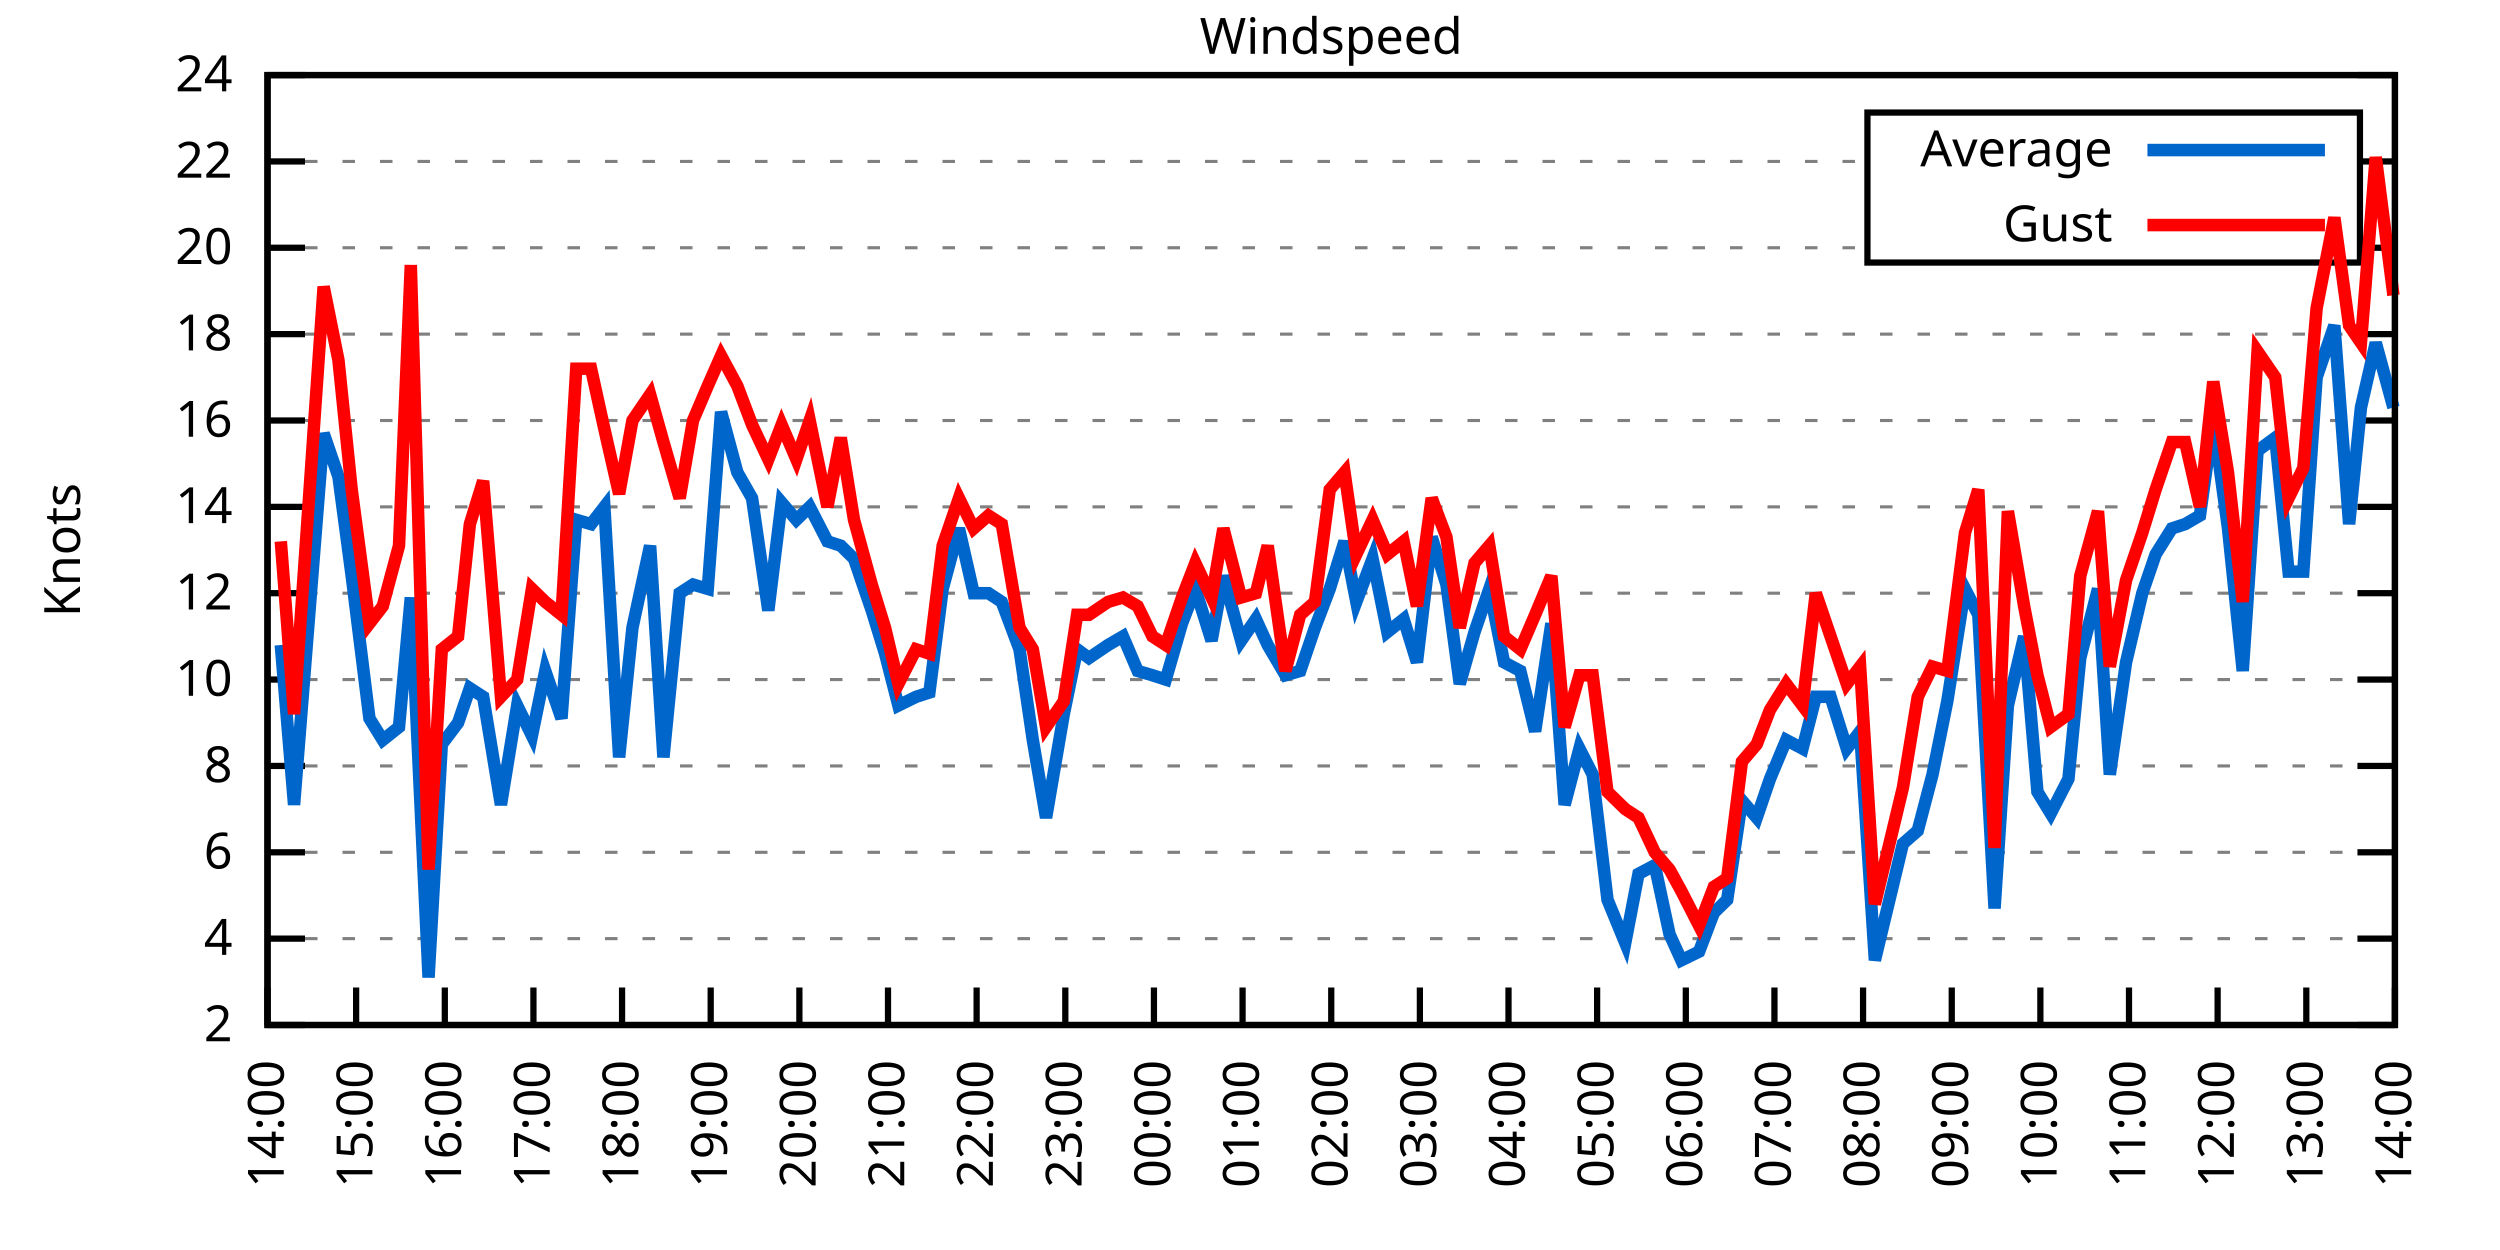
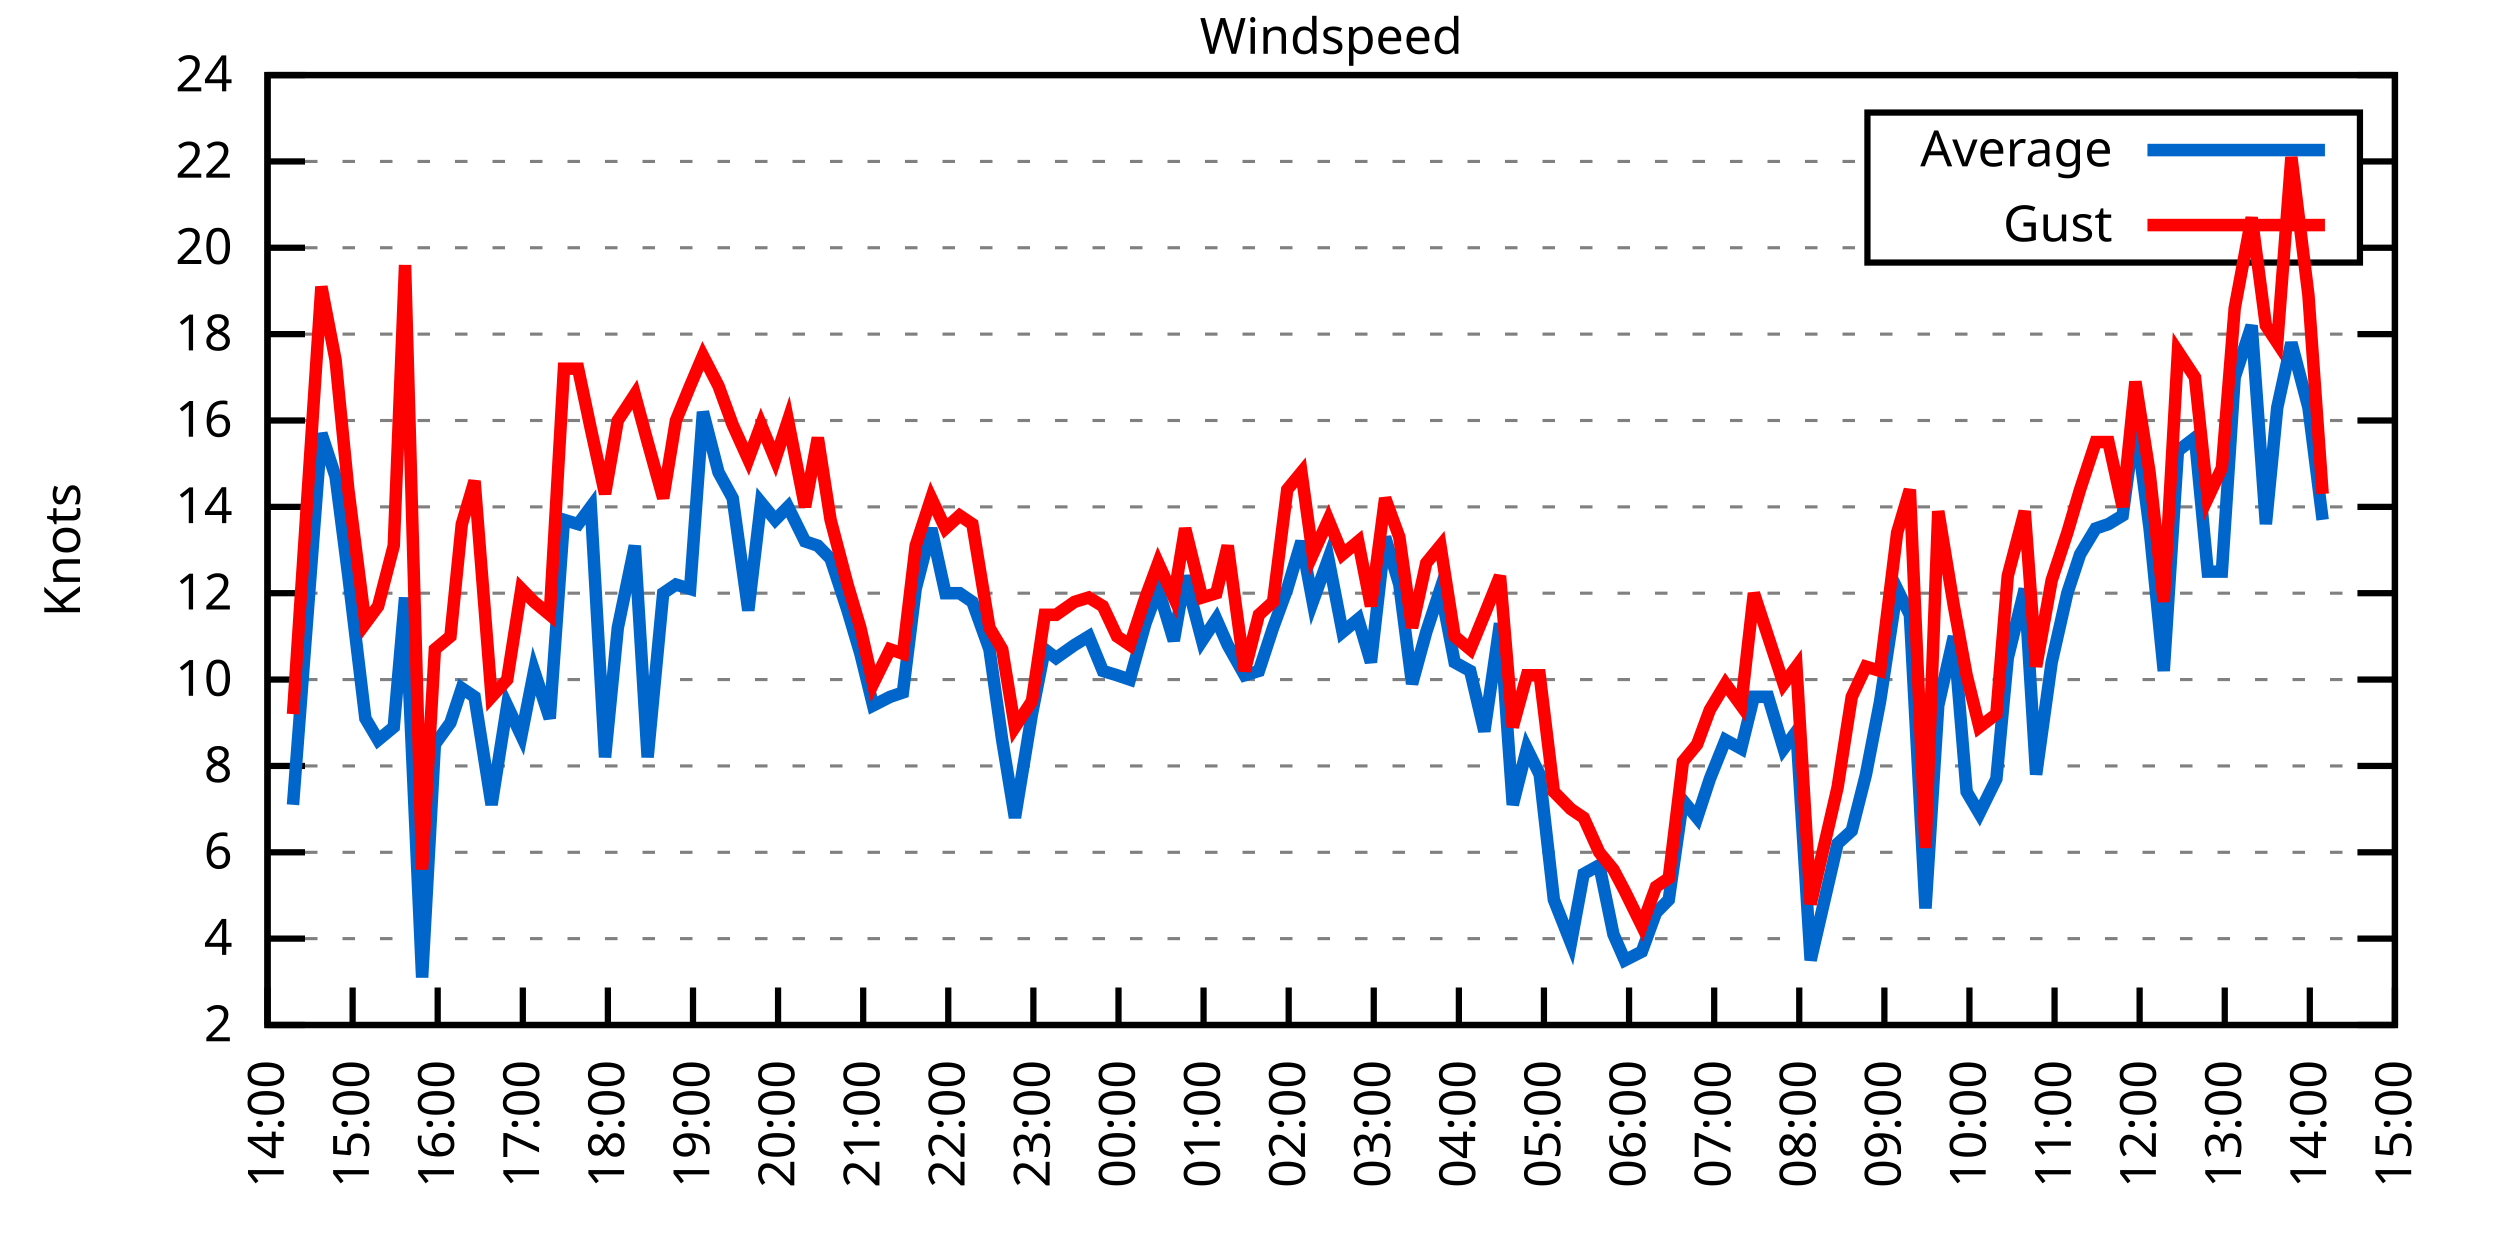
<svg xmlns="http://www.w3.org/2000/svg" xmlns:xlink="http://www.w3.org/1999/xlink" width="400" height="200" viewBox="0 0 400 200">
  <g id="gnuplot_canvas">
    <rect x="0" y="0" width="400" height="200" fill="none" />
    <defs>
      <circle id="gpDot" r="0.5" stroke-width="0.5" stroke="currentColor" />
      <path id="gpPt0" stroke-width="0.333" stroke="currentColor" d="M-1,0 h2 M0,-1 v2" />
      <path id="gpPt1" stroke-width="0.333" stroke="currentColor" d="M-1,-1 L1,1 M1,-1 L-1,1" />
      <path id="gpPt2" stroke-width="0.333" stroke="currentColor" d="M-1,0 L1,0 M0,-1 L0,1 M-1,-1 L1,1 M-1,1 L1,-1" />
      <rect id="gpPt3" stroke-width="0.333" stroke="currentColor" x="-1" y="-1" width="2" height="2" />
      <rect id="gpPt4" stroke-width="0.333" stroke="currentColor" fill="currentColor" x="-1" y="-1" width="2" height="2" />
      <circle id="gpPt5" stroke-width="0.333" stroke="currentColor" cx="0" cy="0" r="1" />
      <use xlink:href="#gpPt5" id="gpPt6" fill="currentColor" stroke="none" />
      <path id="gpPt7" stroke-width="0.333" stroke="currentColor" d="M0,-1.33 L-1.33,0.67 L1.33,0.67 z" />
      <use xlink:href="#gpPt7" id="gpPt8" fill="currentColor" stroke="none" />
      <use xlink:href="#gpPt7" id="gpPt9" stroke="currentColor" transform="rotate(180)" />
      <use xlink:href="#gpPt9" id="gpPt10" fill="currentColor" stroke="none" />
      <use xlink:href="#gpPt3" id="gpPt11" stroke="currentColor" transform="rotate(45)" />
      <use xlink:href="#gpPt11" id="gpPt12" fill="currentColor" stroke="none" />
      <path id="gpPt13" stroke-width="0.333" stroke="currentColor" d="M0,1.330 L1.265,0.411 L0.782,-1.067 L-0.782,-1.076 L-1.265,0.411 z" />
      <use xlink:href="#gpPt13" id="gpPt14" fill="currentColor" stroke="none" />
      <filter id="textbox" filterUnits="objectBoundingBox" x="0" y="0" height="1" width="1">
        <feFlood flood-color="white" flood-opacity="1" result="bgnd" />
        <feComposite in="SourceGraphic" in2="bgnd" operator="atop" />
      </filter>
      <filter id="greybox" filterUnits="objectBoundingBox" x="0" y="0" height="1" width="1">
        <feFlood flood-color="lightgrey" flood-opacity="1" result="grey" />
        <feComposite in="SourceGraphic" in2="grey" operator="atop" />
      </filter>
    </defs>
    <g fill="none" color="white" stroke="currentColor" stroke-width="1.00" stroke-linecap="butt" stroke-linejoin="miter">
</g>
    <g fill="none" color="black" stroke="currentColor" stroke-width="1.00" stroke-linecap="butt" stroke-linejoin="miter">
      <g stroke="none" shape-rendering="crispEdges">
        <polygon fill="rgb(255, 255, 255)" points="42.80,164.00 383.18,164.00 383.18,12.02 42.80,12.02 " />
      </g>
    </g>
    <g fill="none" color="black" stroke="currentColor" stroke-width="1.00" stroke-linecap="butt" stroke-linejoin="miter">
</g>
    <g fill="none" color="black" stroke="black" stroke-width="0.50" stroke-linecap="butt" stroke-linejoin="miter">
</g>
    <g fill="none" color="gray" stroke="currentColor" stroke-width="0.50" stroke-linecap="butt" stroke-linejoin="miter">
      <path stroke="gray" stroke-dasharray="2,4" class="gridline" d="M42.80,164.00 L383.19,164.00  " />
    </g>
    <g fill="none" color="gray" stroke="gray" stroke-width="1.00" stroke-linecap="butt" stroke-linejoin="miter">
</g>
    <g fill="none" color="black" stroke="currentColor" stroke-width="1.00" stroke-linecap="butt" stroke-linejoin="miter">
      <path stroke="black" d="M42.80,164.00 L48.80,164.00 M383.19,164.00 L377.19,164.00  " />
      <g transform="translate(37.20,166.60)" stroke="none" fill="black" font-family="Sans" font-size="8.00" text-anchor="end">
        <text>
          <tspan font-family="Sans"> 2</tspan>
        </text>
      </g>
    </g>
    <g fill="none" color="black" stroke="currentColor" stroke-width="1.00" stroke-linecap="butt" stroke-linejoin="miter">
</g>
    <g fill="none" color="black" stroke="black" stroke-width="0.50" stroke-linecap="butt" stroke-linejoin="miter">
</g>
    <g fill="none" color="gray" stroke="currentColor" stroke-width="0.50" stroke-linecap="butt" stroke-linejoin="miter">
      <path stroke="gray" stroke-dasharray="2,4" class="gridline" d="M42.80,150.18 L383.19,150.18  " />
    </g>
    <g fill="none" color="gray" stroke="gray" stroke-width="1.00" stroke-linecap="butt" stroke-linejoin="miter">
</g>
    <g fill="none" color="black" stroke="currentColor" stroke-width="1.00" stroke-linecap="butt" stroke-linejoin="miter">
      <path stroke="black" d="M42.80,150.18 L48.80,150.18 M383.19,150.18 L377.19,150.18  " />
      <g transform="translate(37.20,152.78)" stroke="none" fill="black" font-family="Sans" font-size="8.00" text-anchor="end">
        <text>
          <tspan font-family="Sans"> 4</tspan>
        </text>
      </g>
    </g>
    <g fill="none" color="black" stroke="currentColor" stroke-width="1.00" stroke-linecap="butt" stroke-linejoin="miter">
</g>
    <g fill="none" color="black" stroke="black" stroke-width="0.50" stroke-linecap="butt" stroke-linejoin="miter">
</g>
    <g fill="none" color="gray" stroke="currentColor" stroke-width="0.50" stroke-linecap="butt" stroke-linejoin="miter">
      <path stroke="gray" stroke-dasharray="2,4" class="gridline" d="M42.80,136.37 L383.19,136.37  " />
    </g>
    <g fill="none" color="gray" stroke="gray" stroke-width="1.00" stroke-linecap="butt" stroke-linejoin="miter">
</g>
    <g fill="none" color="black" stroke="currentColor" stroke-width="1.00" stroke-linecap="butt" stroke-linejoin="miter">
      <path stroke="black" d="M42.80,136.37 L48.80,136.37 M383.19,136.37 L377.19,136.37  " />
      <g transform="translate(37.20,138.97)" stroke="none" fill="black" font-family="Sans" font-size="8.00" text-anchor="end">
        <text>
          <tspan font-family="Sans"> 6</tspan>
        </text>
      </g>
    </g>
    <g fill="none" color="black" stroke="currentColor" stroke-width="1.00" stroke-linecap="butt" stroke-linejoin="miter">
</g>
    <g fill="none" color="black" stroke="black" stroke-width="0.50" stroke-linecap="butt" stroke-linejoin="miter">
</g>
    <g fill="none" color="gray" stroke="currentColor" stroke-width="0.50" stroke-linecap="butt" stroke-linejoin="miter">
      <path stroke="gray" stroke-dasharray="2,4" class="gridline" d="M42.80,122.55 L383.19,122.55  " />
    </g>
    <g fill="none" color="gray" stroke="gray" stroke-width="1.00" stroke-linecap="butt" stroke-linejoin="miter">
</g>
    <g fill="none" color="black" stroke="currentColor" stroke-width="1.00" stroke-linecap="butt" stroke-linejoin="miter">
      <path stroke="black" d="M42.80,122.55 L48.80,122.55 M383.19,122.55 L377.19,122.55  " />
      <g transform="translate(37.20,125.15)" stroke="none" fill="black" font-family="Sans" font-size="8.00" text-anchor="end">
        <text>
          <tspan font-family="Sans"> 8</tspan>
        </text>
      </g>
    </g>
    <g fill="none" color="black" stroke="currentColor" stroke-width="1.00" stroke-linecap="butt" stroke-linejoin="miter">
</g>
    <g fill="none" color="black" stroke="black" stroke-width="0.50" stroke-linecap="butt" stroke-linejoin="miter">
</g>
    <g fill="none" color="gray" stroke="currentColor" stroke-width="0.50" stroke-linecap="butt" stroke-linejoin="miter">
      <path stroke="gray" stroke-dasharray="2,4" class="gridline" d="M42.80,108.73 L383.19,108.73  " />
    </g>
    <g fill="none" color="gray" stroke="gray" stroke-width="1.00" stroke-linecap="butt" stroke-linejoin="miter">
</g>
    <g fill="none" color="black" stroke="currentColor" stroke-width="1.00" stroke-linecap="butt" stroke-linejoin="miter">
      <path stroke="black" d="M42.80,108.73 L48.80,108.73 M383.19,108.73 L377.19,108.73  " />
      <g transform="translate(37.20,111.33)" stroke="none" fill="black" font-family="Sans" font-size="8.00" text-anchor="end">
        <text>
          <tspan font-family="Sans"> 10</tspan>
        </text>
      </g>
    </g>
    <g fill="none" color="black" stroke="currentColor" stroke-width="1.00" stroke-linecap="butt" stroke-linejoin="miter">
</g>
    <g fill="none" color="black" stroke="black" stroke-width="0.50" stroke-linecap="butt" stroke-linejoin="miter">
</g>
    <g fill="none" color="gray" stroke="currentColor" stroke-width="0.50" stroke-linecap="butt" stroke-linejoin="miter">
      <path stroke="gray" stroke-dasharray="2,4" class="gridline" d="M42.80,94.91 L383.19,94.91  " />
    </g>
    <g fill="none" color="gray" stroke="gray" stroke-width="1.00" stroke-linecap="butt" stroke-linejoin="miter">
</g>
    <g fill="none" color="black" stroke="currentColor" stroke-width="1.00" stroke-linecap="butt" stroke-linejoin="miter">
      <path stroke="black" d="M42.80,94.91 L48.80,94.91 M383.19,94.91 L377.19,94.91  " />
      <g transform="translate(37.20,97.51)" stroke="none" fill="black" font-family="Sans" font-size="8.00" text-anchor="end">
        <text>
          <tspan font-family="Sans"> 12</tspan>
        </text>
      </g>
    </g>
    <g fill="none" color="black" stroke="currentColor" stroke-width="1.00" stroke-linecap="butt" stroke-linejoin="miter">
</g>
    <g fill="none" color="black" stroke="black" stroke-width="0.50" stroke-linecap="butt" stroke-linejoin="miter">
</g>
    <g fill="none" color="gray" stroke="currentColor" stroke-width="0.50" stroke-linecap="butt" stroke-linejoin="miter">
      <path stroke="gray" stroke-dasharray="2,4" class="gridline" d="M42.80,81.10 L383.19,81.10  " />
    </g>
    <g fill="none" color="gray" stroke="gray" stroke-width="1.00" stroke-linecap="butt" stroke-linejoin="miter">
</g>
    <g fill="none" color="black" stroke="currentColor" stroke-width="1.00" stroke-linecap="butt" stroke-linejoin="miter">
      <path stroke="black" d="M42.80,81.10 L48.80,81.10 M383.19,81.10 L377.19,81.10  " />
      <g transform="translate(37.20,83.70)" stroke="none" fill="black" font-family="Sans" font-size="8.00" text-anchor="end">
        <text>
          <tspan font-family="Sans"> 14</tspan>
        </text>
      </g>
    </g>
    <g fill="none" color="black" stroke="currentColor" stroke-width="1.00" stroke-linecap="butt" stroke-linejoin="miter">
</g>
    <g fill="none" color="black" stroke="black" stroke-width="0.50" stroke-linecap="butt" stroke-linejoin="miter">
</g>
    <g fill="none" color="gray" stroke="currentColor" stroke-width="0.50" stroke-linecap="butt" stroke-linejoin="miter">
      <path stroke="gray" stroke-dasharray="2,4" class="gridline" d="M42.80,67.28 L383.19,67.28  " />
    </g>
    <g fill="none" color="gray" stroke="gray" stroke-width="1.00" stroke-linecap="butt" stroke-linejoin="miter">
</g>
    <g fill="none" color="black" stroke="currentColor" stroke-width="1.00" stroke-linecap="butt" stroke-linejoin="miter">
      <path stroke="black" d="M42.80,67.28 L48.80,67.28 M383.19,67.28 L377.19,67.28  " />
      <g transform="translate(37.20,69.88)" stroke="none" fill="black" font-family="Sans" font-size="8.00" text-anchor="end">
        <text>
          <tspan font-family="Sans"> 16</tspan>
        </text>
      </g>
    </g>
    <g fill="none" color="black" stroke="currentColor" stroke-width="1.00" stroke-linecap="butt" stroke-linejoin="miter">
</g>
    <g fill="none" color="black" stroke="black" stroke-width="0.50" stroke-linecap="butt" stroke-linejoin="miter">
</g>
    <g fill="none" color="gray" stroke="currentColor" stroke-width="0.50" stroke-linecap="butt" stroke-linejoin="miter">
      <path stroke="gray" stroke-dasharray="2,4" class="gridline" d="M42.80,53.46 L383.19,53.46  " />
    </g>
    <g fill="none" color="gray" stroke="gray" stroke-width="1.00" stroke-linecap="butt" stroke-linejoin="miter">
</g>
    <g fill="none" color="black" stroke="currentColor" stroke-width="1.00" stroke-linecap="butt" stroke-linejoin="miter">
      <path stroke="black" d="M42.80,53.46 L48.80,53.46 M383.19,53.46 L377.19,53.46  " />
      <g transform="translate(37.20,56.06)" stroke="none" fill="black" font-family="Sans" font-size="8.00" text-anchor="end">
        <text>
          <tspan font-family="Sans"> 18</tspan>
        </text>
      </g>
    </g>
    <g fill="none" color="black" stroke="currentColor" stroke-width="1.00" stroke-linecap="butt" stroke-linejoin="miter">
</g>
    <g fill="none" color="black" stroke="black" stroke-width="0.50" stroke-linecap="butt" stroke-linejoin="miter">
</g>
    <g fill="none" color="gray" stroke="currentColor" stroke-width="0.50" stroke-linecap="butt" stroke-linejoin="miter">
      <path stroke="gray" stroke-dasharray="2,4" class="gridline" d="M42.80,39.64 L298.79,39.64 M377.59,39.64 L383.19,39.64  " />
    </g>
    <g fill="none" color="gray" stroke="gray" stroke-width="1.00" stroke-linecap="butt" stroke-linejoin="miter">
</g>
    <g fill="none" color="black" stroke="currentColor" stroke-width="1.00" stroke-linecap="butt" stroke-linejoin="miter">
      <path stroke="black" d="M42.80,39.64 L48.80,39.64 M383.19,39.64 L377.19,39.64  " />
      <g transform="translate(37.20,42.24)" stroke="none" fill="black" font-family="Sans" font-size="8.00" text-anchor="end">
        <text>
          <tspan font-family="Sans"> 20</tspan>
        </text>
      </g>
    </g>
    <g fill="none" color="black" stroke="currentColor" stroke-width="1.00" stroke-linecap="butt" stroke-linejoin="miter">
</g>
    <g fill="none" color="black" stroke="black" stroke-width="0.50" stroke-linecap="butt" stroke-linejoin="miter">
</g>
    <g fill="none" color="gray" stroke="currentColor" stroke-width="0.50" stroke-linecap="butt" stroke-linejoin="miter">
      <path stroke="gray" stroke-dasharray="2,4" class="gridline" d="M42.80,25.83 L298.79,25.83 M377.59,25.83 L383.19,25.83  " />
    </g>
    <g fill="none" color="gray" stroke="gray" stroke-width="1.00" stroke-linecap="butt" stroke-linejoin="miter">
</g>
    <g fill="none" color="black" stroke="currentColor" stroke-width="1.00" stroke-linecap="butt" stroke-linejoin="miter">
      <path stroke="black" d="M42.80,25.83 L48.80,25.83 M383.19,25.83 L377.19,25.83  " />
      <g transform="translate(37.20,28.43)" stroke="none" fill="black" font-family="Sans" font-size="8.00" text-anchor="end">
        <text>
          <tspan font-family="Sans"> 22</tspan>
        </text>
      </g>
    </g>
    <g fill="none" color="black" stroke="currentColor" stroke-width="1.00" stroke-linecap="butt" stroke-linejoin="miter">
</g>
    <g fill="none" color="black" stroke="black" stroke-width="0.50" stroke-linecap="butt" stroke-linejoin="miter">
</g>
    <g fill="none" color="gray" stroke="currentColor" stroke-width="0.50" stroke-linecap="butt" stroke-linejoin="miter">
      <path stroke="gray" stroke-dasharray="2,4" class="gridline" d="M42.80,12.01 L383.19,12.01  " />
    </g>
    <g fill="none" color="gray" stroke="gray" stroke-width="1.00" stroke-linecap="butt" stroke-linejoin="miter">
</g>
    <g fill="none" color="black" stroke="currentColor" stroke-width="1.00" stroke-linecap="butt" stroke-linejoin="miter">
      <path stroke="black" d="M42.80,12.01 L48.80,12.01 M383.19,12.01 L377.19,12.01  " />
      <g transform="translate(37.20,14.61)" stroke="none" fill="black" font-family="Sans" font-size="8.00" text-anchor="end">
        <text>
          <tspan font-family="Sans"> 24</tspan>
        </text>
      </g>
    </g>
    <g fill="none" color="black" stroke="currentColor" stroke-width="1.00" stroke-linecap="butt" stroke-linejoin="miter">
      <path stroke="black" d="M42.80,164.00 L42.80,158.00  " />
      <g transform="translate(45.40,169.60) rotate(270.00)" stroke="none" fill="black" font-family="Sans" font-size="8.00" text-anchor="end">
        <text>
          <tspan font-family="Sans">14:00</tspan>
        </text>
      </g>
    </g>
    <g fill="none" color="black" stroke="currentColor" stroke-width="1.00" stroke-linecap="butt" stroke-linejoin="miter">
-       <path stroke="black" d="M56.98,164.00 L56.98,158.00  " />
-       <g transform="translate(59.58,169.60) rotate(270.00)" stroke="none" fill="black" font-family="Sans" font-size="8.00" text-anchor="end">
+       <path stroke="black" d="M56.42,164.00 L56.42,158.00  " />
+       <g transform="translate(59.02,169.60) rotate(270.00)" stroke="none" fill="black" font-family="Sans" font-size="8.00" text-anchor="end">
        <text>
          <tspan font-family="Sans">15:00</tspan>
        </text>
      </g>
    </g>
    <g fill="none" color="black" stroke="currentColor" stroke-width="1.00" stroke-linecap="butt" stroke-linejoin="miter">
-       <path stroke="black" d="M71.17,164.00 L71.17,158.00  " />
-       <g transform="translate(73.77,169.60) rotate(270.00)" stroke="none" fill="black" font-family="Sans" font-size="8.00" text-anchor="end">
+       <path stroke="black" d="M70.03,164.00 L70.03,158.00  " />
+       <g transform="translate(72.63,169.60) rotate(270.00)" stroke="none" fill="black" font-family="Sans" font-size="8.00" text-anchor="end">
        <text>
          <tspan font-family="Sans">16:00</tspan>
        </text>
      </g>
    </g>
    <g fill="none" color="black" stroke="currentColor" stroke-width="1.00" stroke-linecap="butt" stroke-linejoin="miter">
-       <path stroke="black" d="M85.35,164.00 L85.35,158.00  " />
-       <g transform="translate(87.95,169.60) rotate(270.00)" stroke="none" fill="black" font-family="Sans" font-size="8.00" text-anchor="end">
+       <path stroke="black" d="M83.65,164.00 L83.65,158.00  " />
+       <g transform="translate(86.25,169.60) rotate(270.00)" stroke="none" fill="black" font-family="Sans" font-size="8.00" text-anchor="end">
        <text>
          <tspan font-family="Sans">17:00</tspan>
        </text>
      </g>
    </g>
    <g fill="none" color="black" stroke="currentColor" stroke-width="1.00" stroke-linecap="butt" stroke-linejoin="miter">
-       <path stroke="black" d="M99.53,164.00 L99.53,158.00  " />
-       <g transform="translate(102.13,169.60) rotate(270.00)" stroke="none" fill="black" font-family="Sans" font-size="8.00" text-anchor="end">
+       <path stroke="black" d="M97.26,164.00 L97.26,158.00  " />
+       <g transform="translate(99.86,169.60) rotate(270.00)" stroke="none" fill="black" font-family="Sans" font-size="8.00" text-anchor="end">
        <text>
          <tspan font-family="Sans">18:00</tspan>
        </text>
      </g>
    </g>
    <g fill="none" color="black" stroke="currentColor" stroke-width="1.00" stroke-linecap="butt" stroke-linejoin="miter">
-       <path stroke="black" d="M113.71,164.00 L113.71,158.00  " />
-       <g transform="translate(116.31,169.60) rotate(270.00)" stroke="none" fill="black" font-family="Sans" font-size="8.00" text-anchor="end">
+       <path stroke="black" d="M110.88,164.00 L110.88,158.00  " />
+       <g transform="translate(113.48,169.60) rotate(270.00)" stroke="none" fill="black" font-family="Sans" font-size="8.00" text-anchor="end">
        <text>
          <tspan font-family="Sans">19:00</tspan>
        </text>
      </g>
    </g>
    <g fill="none" color="black" stroke="currentColor" stroke-width="1.00" stroke-linecap="butt" stroke-linejoin="miter">
-       <path stroke="black" d="M127.90,164.00 L127.90,158.00  " />
-       <g transform="translate(130.50,169.60) rotate(270.00)" stroke="none" fill="black" font-family="Sans" font-size="8.00" text-anchor="end">
+       <path stroke="black" d="M124.49,164.00 L124.49,158.00  " />
+       <g transform="translate(127.09,169.60) rotate(270.00)" stroke="none" fill="black" font-family="Sans" font-size="8.00" text-anchor="end">
        <text>
          <tspan font-family="Sans">20:00</tspan>
        </text>
      </g>
    </g>
    <g fill="none" color="black" stroke="currentColor" stroke-width="1.00" stroke-linecap="butt" stroke-linejoin="miter">
-       <path stroke="black" d="M142.08,164.00 L142.08,158.00  " />
-       <g transform="translate(144.68,169.60) rotate(270.00)" stroke="none" fill="black" font-family="Sans" font-size="8.00" text-anchor="end">
+       <path stroke="black" d="M138.11,164.00 L138.11,158.00  " />
+       <g transform="translate(140.71,169.60) rotate(270.00)" stroke="none" fill="black" font-family="Sans" font-size="8.00" text-anchor="end">
        <text>
          <tspan font-family="Sans">21:00</tspan>
        </text>
      </g>
    </g>
    <g fill="none" color="black" stroke="currentColor" stroke-width="1.00" stroke-linecap="butt" stroke-linejoin="miter">
-       <path stroke="black" d="M156.26,164.00 L156.26,158.00  " />
-       <g transform="translate(158.86,169.60) rotate(270.00)" stroke="none" fill="black" font-family="Sans" font-size="8.00" text-anchor="end">
+       <path stroke="black" d="M151.72,164.00 L151.72,158.00  " />
+       <g transform="translate(154.32,169.60) rotate(270.00)" stroke="none" fill="black" font-family="Sans" font-size="8.00" text-anchor="end">
        <text>
          <tspan font-family="Sans">22:00</tspan>
        </text>
      </g>
    </g>
    <g fill="none" color="black" stroke="currentColor" stroke-width="1.00" stroke-linecap="butt" stroke-linejoin="miter">
-       <path stroke="black" d="M170.45,164.00 L170.45,158.00  " />
-       <g transform="translate(173.05,169.60) rotate(270.00)" stroke="none" fill="black" font-family="Sans" font-size="8.00" text-anchor="end">
+       <path stroke="black" d="M165.34,164.00 L165.34,158.00  " />
+       <g transform="translate(167.94,169.60) rotate(270.00)" stroke="none" fill="black" font-family="Sans" font-size="8.00" text-anchor="end">
        <text>
          <tspan font-family="Sans">23:00</tspan>
        </text>
      </g>
    </g>
    <g fill="none" color="black" stroke="currentColor" stroke-width="1.00" stroke-linecap="butt" stroke-linejoin="miter">
-       <path stroke="black" d="M184.63,164.00 L184.63,158.00  " />
-       <g transform="translate(187.23,169.60) rotate(270.00)" stroke="none" fill="black" font-family="Sans" font-size="8.00" text-anchor="end">
+       <path stroke="black" d="M178.96,164.00 L178.96,158.00  " />
+       <g transform="translate(181.56,169.60) rotate(270.00)" stroke="none" fill="black" font-family="Sans" font-size="8.00" text-anchor="end">
        <text>
          <tspan font-family="Sans">00:00</tspan>
        </text>
      </g>
    </g>
    <g fill="none" color="black" stroke="currentColor" stroke-width="1.00" stroke-linecap="butt" stroke-linejoin="miter">
-       <path stroke="black" d="M198.81,164.00 L198.81,158.00  " />
-       <g transform="translate(201.41,169.60) rotate(270.00)" stroke="none" fill="black" font-family="Sans" font-size="8.00" text-anchor="end">
+       <path stroke="black" d="M192.57,164.00 L192.57,158.00  " />
+       <g transform="translate(195.17,169.60) rotate(270.00)" stroke="none" fill="black" font-family="Sans" font-size="8.00" text-anchor="end">
        <text>
          <tspan font-family="Sans">01:00</tspan>
        </text>
      </g>
    </g>
    <g fill="none" color="black" stroke="currentColor" stroke-width="1.00" stroke-linecap="butt" stroke-linejoin="miter">
-       <path stroke="black" d="M213.00,164.00 L213.00,158.00  " />
-       <g transform="translate(215.60,169.60) rotate(270.00)" stroke="none" fill="black" font-family="Sans" font-size="8.00" text-anchor="end">
+       <path stroke="black" d="M206.19,164.00 L206.19,158.00  " />
+       <g transform="translate(208.79,169.60) rotate(270.00)" stroke="none" fill="black" font-family="Sans" font-size="8.00" text-anchor="end">
        <text>
          <tspan font-family="Sans">02:00</tspan>
        </text>
      </g>
    </g>
    <g fill="none" color="black" stroke="currentColor" stroke-width="1.00" stroke-linecap="butt" stroke-linejoin="miter">
-       <path stroke="black" d="M227.18,164.00 L227.18,158.00  " />
-       <g transform="translate(229.78,169.60) rotate(270.00)" stroke="none" fill="black" font-family="Sans" font-size="8.00" text-anchor="end">
+       <path stroke="black" d="M219.80,164.00 L219.80,158.00  " />
+       <g transform="translate(222.40,169.60) rotate(270.00)" stroke="none" fill="black" font-family="Sans" font-size="8.00" text-anchor="end">
        <text>
          <tspan font-family="Sans">03:00</tspan>
        </text>
      </g>
    </g>
    <g fill="none" color="black" stroke="currentColor" stroke-width="1.00" stroke-linecap="butt" stroke-linejoin="miter">
-       <path stroke="black" d="M241.36,164.00 L241.36,158.00  " />
-       <g transform="translate(243.96,169.60) rotate(270.00)" stroke="none" fill="black" font-family="Sans" font-size="8.00" text-anchor="end">
+       <path stroke="black" d="M233.42,164.00 L233.42,158.00  " />
+       <g transform="translate(236.02,169.60) rotate(270.00)" stroke="none" fill="black" font-family="Sans" font-size="8.00" text-anchor="end">
        <text>
          <tspan font-family="Sans">04:00</tspan>
        </text>
      </g>
    </g>
    <g fill="none" color="black" stroke="currentColor" stroke-width="1.00" stroke-linecap="butt" stroke-linejoin="miter">
-       <path stroke="black" d="M255.54,164.00 L255.54,158.00  " />
-       <g transform="translate(258.14,169.60) rotate(270.00)" stroke="none" fill="black" font-family="Sans" font-size="8.00" text-anchor="end">
+       <path stroke="black" d="M247.03,164.00 L247.03,158.00  " />
+       <g transform="translate(249.63,169.60) rotate(270.00)" stroke="none" fill="black" font-family="Sans" font-size="8.00" text-anchor="end">
        <text>
          <tspan font-family="Sans">05:00</tspan>
        </text>
      </g>
    </g>
    <g fill="none" color="black" stroke="currentColor" stroke-width="1.00" stroke-linecap="butt" stroke-linejoin="miter">
-       <path stroke="black" d="M269.73,164.00 L269.73,158.00  " />
-       <g transform="translate(272.33,169.60) rotate(270.00)" stroke="none" fill="black" font-family="Sans" font-size="8.00" text-anchor="end">
+       <path stroke="black" d="M260.65,164.00 L260.65,158.00  " />
+       <g transform="translate(263.25,169.60) rotate(270.00)" stroke="none" fill="black" font-family="Sans" font-size="8.00" text-anchor="end">
        <text>
          <tspan font-family="Sans">06:00</tspan>
        </text>
      </g>
    </g>
    <g fill="none" color="black" stroke="currentColor" stroke-width="1.00" stroke-linecap="butt" stroke-linejoin="miter">
-       <path stroke="black" d="M283.91,164.00 L283.91,158.00  " />
-       <g transform="translate(286.51,169.60) rotate(270.00)" stroke="none" fill="black" font-family="Sans" font-size="8.00" text-anchor="end">
+       <path stroke="black" d="M274.27,164.00 L274.27,158.00  " />
+       <g transform="translate(276.87,169.60) rotate(270.00)" stroke="none" fill="black" font-family="Sans" font-size="8.00" text-anchor="end">
        <text>
          <tspan font-family="Sans">07:00</tspan>
        </text>
      </g>
    </g>
    <g fill="none" color="black" stroke="currentColor" stroke-width="1.00" stroke-linecap="butt" stroke-linejoin="miter">
-       <path stroke="black" d="M298.09,164.00 L298.09,158.00  " />
-       <g transform="translate(300.69,169.60) rotate(270.00)" stroke="none" fill="black" font-family="Sans" font-size="8.00" text-anchor="end">
+       <path stroke="black" d="M287.88,164.00 L287.88,158.00  " />
+       <g transform="translate(290.48,169.60) rotate(270.00)" stroke="none" fill="black" font-family="Sans" font-size="8.00" text-anchor="end">
        <text>
          <tspan font-family="Sans">08:00</tspan>
        </text>
      </g>
    </g>
    <g fill="none" color="black" stroke="currentColor" stroke-width="1.00" stroke-linecap="butt" stroke-linejoin="miter">
-       <path stroke="black" d="M312.28,164.00 L312.28,158.00  " />
-       <g transform="translate(314.88,169.60) rotate(270.00)" stroke="none" fill="black" font-family="Sans" font-size="8.00" text-anchor="end">
+       <path stroke="black" d="M301.50,164.00 L301.50,158.00  " />
+       <g transform="translate(304.10,169.60) rotate(270.00)" stroke="none" fill="black" font-family="Sans" font-size="8.00" text-anchor="end">
        <text>
          <tspan font-family="Sans">09:00</tspan>
        </text>
      </g>
    </g>
    <g fill="none" color="black" stroke="currentColor" stroke-width="1.00" stroke-linecap="butt" stroke-linejoin="miter">
-       <path stroke="black" d="M326.46,164.00 L326.46,158.00  " />
-       <g transform="translate(329.06,169.60) rotate(270.00)" stroke="none" fill="black" font-family="Sans" font-size="8.00" text-anchor="end">
+       <path stroke="black" d="M315.11,164.00 L315.11,158.00  " />
+       <g transform="translate(317.71,169.60) rotate(270.00)" stroke="none" fill="black" font-family="Sans" font-size="8.00" text-anchor="end">
        <text>
          <tspan font-family="Sans">10:00</tspan>
        </text>
      </g>
    </g>
    <g fill="none" color="black" stroke="currentColor" stroke-width="1.00" stroke-linecap="butt" stroke-linejoin="miter">
-       <path stroke="black" d="M340.64,164.00 L340.64,158.00  " />
-       <g transform="translate(343.24,169.60) rotate(270.00)" stroke="none" fill="black" font-family="Sans" font-size="8.00" text-anchor="end">
+       <path stroke="black" d="M328.73,164.00 L328.73,158.00  " />
+       <g transform="translate(331.33,169.60) rotate(270.00)" stroke="none" fill="black" font-family="Sans" font-size="8.00" text-anchor="end">
        <text>
          <tspan font-family="Sans">11:00</tspan>
        </text>
      </g>
    </g>
    <g fill="none" color="black" stroke="currentColor" stroke-width="1.00" stroke-linecap="butt" stroke-linejoin="miter">
-       <path stroke="black" d="M354.82,164.00 L354.82,158.00  " />
-       <g transform="translate(357.42,169.60) rotate(270.00)" stroke="none" fill="black" font-family="Sans" font-size="8.00" text-anchor="end">
+       <path stroke="black" d="M342.34,164.00 L342.34,158.00  " />
+       <g transform="translate(344.94,169.60) rotate(270.00)" stroke="none" fill="black" font-family="Sans" font-size="8.00" text-anchor="end">
        <text>
          <tspan font-family="Sans">12:00</tspan>
        </text>
      </g>
    </g>
    <g fill="none" color="black" stroke="currentColor" stroke-width="1.00" stroke-linecap="butt" stroke-linejoin="miter">
-       <path stroke="black" d="M369.01,164.00 L369.01,158.00  " />
-       <g transform="translate(371.61,169.60) rotate(270.00)" stroke="none" fill="black" font-family="Sans" font-size="8.00" text-anchor="end">
+       <path stroke="black" d="M355.96,164.00 L355.96,158.00  " />
+       <g transform="translate(358.56,169.60) rotate(270.00)" stroke="none" fill="black" font-family="Sans" font-size="8.00" text-anchor="end">
        <text>
          <tspan font-family="Sans">13:00</tspan>
+         </text>
+       </g>
+     </g>
+     <g fill="none" color="black" stroke="currentColor" stroke-width="1.00" stroke-linecap="butt" stroke-linejoin="miter">
+       <path stroke="black" d="M369.57,164.00 L369.57,158.00  " />
+       <g transform="translate(372.17,169.60) rotate(270.00)" stroke="none" fill="black" font-family="Sans" font-size="8.00" text-anchor="end">
+         <text>
+           <tspan font-family="Sans">14:00</tspan>
        </text>
      </g>
    </g>
    <g fill="none" color="black" stroke="currentColor" stroke-width="1.00" stroke-linecap="butt" stroke-linejoin="miter">
      <path stroke="black" d="M383.19,164.00 L383.19,158.00  " />
      <g transform="translate(385.79,169.60) rotate(270.00)" stroke="none" fill="black" font-family="Sans" font-size="8.00" text-anchor="end">
        <text>
-           <tspan font-family="Sans">14:00</tspan>
+           <tspan font-family="Sans">15:00</tspan>
        </text>
      </g>
    </g>
    <g fill="none" color="black" stroke="currentColor" stroke-width="1.00" stroke-linecap="butt" stroke-linejoin="miter">
</g>
    <g fill="none" color="black" stroke="currentColor" stroke-width="1.00" stroke-linecap="butt" stroke-linejoin="miter">
      <path stroke="black" d="M42.80,12.01 L42.80,164.00 L383.19,164.00 L383.19,12.01 L42.80,12.01 Z  " />
    </g>
    <g fill="none" color="black" stroke="currentColor" stroke-width="1.00" stroke-linecap="butt" stroke-linejoin="miter">
</g>
    <g fill="none" color="black" stroke="currentColor" stroke-width="1.00" stroke-linecap="butt" stroke-linejoin="miter">
      <path stroke="black" d="M298.79,42.01 L298.79,18.01 L377.59,18.01 L377.59,42.01 L298.79,42.01 Z  " />
    </g>
    <g id="Windspeed_plot_1">
      <g fill="none" color="white" stroke="black" stroke-width="2.00" stroke-linecap="butt" stroke-linejoin="miter">
</g>
      <g fill="none" color="black" stroke="currentColor" stroke-width="2.00" stroke-linecap="butt" stroke-linejoin="miter">
        <g transform="translate(337.99,26.61)" stroke="none" fill="black" font-family="Sans" font-size="8.00" text-anchor="end">
          <text>
            <tspan font-family="Sans">Average</tspan>
          </text>
        </g>
      </g>
      <g fill="none" color="black" stroke="currentColor" stroke-width="2.00" stroke-linecap="butt" stroke-linejoin="miter">
-         <path stroke="rgb(  0, 102, 204)" d="M343.59,24.01 L371.99,24.01 M44.93,103.20 L47.05,128.77 L51.78,69.35 L54.15,76.26 L56.27,92.15 L59.11,114.95   L61.24,118.40 L63.84,116.33 L65.73,95.60 L68.57,156.40 L70.69,119.09 L73.29,115.64 L75.18,110.11 L77.31,111.49   L80.15,128.77 L82.75,112.88 L85.11,117.71 L87.24,107.35 L89.84,114.95 L92.20,83.17 L94.57,83.86 L96.70,81.10   L99.06,121.17 L101.19,100.44 L104.02,87.31 L106.15,121.17 L108.75,94.91 L110.88,93.53 L113.24,94.22 L115.37,65.90   L117.97,75.57 L120.33,79.71 L122.93,97.68 L125.06,80.41 L127.42,83.17 L129.55,81.10 L132.39,86.62 L134.52,87.31   L136.64,89.39 L139.48,97.68 L141.61,104.59 L143.74,112.88 L146.57,111.49 L148.70,110.80 L150.83,94.22 L153.43,84.55   L155.79,94.91 L158.15,94.91 L160.28,96.30 L163.12,103.89 L165.25,118.40 L167.37,130.84 L170.21,114.26 L172.34,103.89   L174.23,105.28 L177.30,103.20 L179.67,101.82 L182.03,107.35 L184.39,108.04 L186.52,108.73 L189.12,99.75 L191.25,94.22   L193.85,102.51 L195.74,92.15 L198.58,102.51 L200.94,99.06 L202.83,103.20 L205.67,108.04 L208.03,107.35 L210.39,100.44   L212.76,94.22 L215.12,86.62 L217.01,96.30 L219.61,89.39 L221.98,101.13 L224.58,99.06 L226.71,105.97 L229.07,85.93   L231.43,93.53 L233.56,109.42 L235.92,101.13 L238.29,94.22 L240.65,105.97 L243.25,107.35 L245.62,117.02 L248.22,99.75   L250.34,128.77 L252.71,119.78 L254.83,123.93 L257.20,143.96 L260.04,150.87 L262.16,139.82 L264.76,138.44 L267.13,149.49   L269.02,153.64 L271.85,152.26 L274.22,146.04 L276.35,143.96 L278.71,128.08 L281.07,130.84 L283.20,124.62 L285.80,118.40   L288.40,119.78 L290.53,111.49 L292.89,111.49 L295.49,119.78 L297.62,117.02 L299.98,153.64 L304.47,134.98 L306.84,132.91   L309.20,123.93 L311.57,112.19 L314.40,94.22 L316.53,98.37 L319.13,145.35 L321.26,112.88 L323.86,101.82 L325.99,126.69   L328.11,130.15 L330.95,124.62 L332.84,105.28 L335.68,94.22 L337.57,123.93 L340.17,105.97 L342.77,94.91 L344.90,88.70   L347.50,84.55 L349.62,83.86 L351.99,82.48 L354.12,67.28 L356.48,84.55 L358.84,107.35 L361.21,72.12 L364.04,70.04   L366.17,91.46 L368.53,91.46 L370.66,60.37 L373.50,52.08 L375.86,83.86 L377.75,65.21 L380.12,54.84 L382.95,65.21    " />
+         <path stroke="rgb(  0, 102, 204)" d="M343.59,24.01 L371.99,24.01 M46.88,128.77 L51.42,69.35 L53.69,76.26 L55.73,92.15 L58.46,114.95 L60.50,118.40   L63.00,116.33 L64.81,95.60 L67.54,156.40 L69.58,119.09 L72.07,115.64 L73.89,110.11 L75.93,111.49 L78.65,128.77   L81.15,112.88 L83.42,117.71 L85.46,107.35 L87.96,114.95 L90.23,83.17 L92.50,83.86 L94.54,81.10 L96.81,121.17   L98.85,100.44 L101.57,87.31 L103.62,121.17 L106.11,94.91 L108.15,93.53 L110.42,94.22 L112.47,65.90 L114.96,75.57   L117.23,79.71 L119.73,97.68 L121.77,80.41 L124.04,83.17 L126.08,81.10 L128.81,86.62 L130.85,87.31 L132.89,89.39   L135.61,97.68 L137.66,104.59 L139.70,112.88 L142.42,111.49 L144.46,110.80 L146.51,94.22 L149.00,84.55 L151.27,94.91   L153.54,94.91 L155.58,96.30 L158.31,103.89 L160.35,118.40 L162.39,130.84 L165.11,114.26 L167.16,103.89 L168.97,105.28   L171.92,103.20 L174.19,101.82 L176.46,107.35 L178.73,108.04 L180.77,108.73 L183.27,99.75 L185.31,94.22 L187.81,102.51   L189.62,92.15 L192.34,102.51 L194.61,99.06 L196.43,103.20 L199.15,108.04 L201.42,107.35 L203.69,100.44 L205.96,94.22   L208.23,86.62 L210.04,96.30 L212.54,89.39 L214.81,101.13 L217.31,99.06 L219.35,105.97 L221.62,85.93 L223.89,93.53   L225.93,109.42 L228.20,101.13 L230.47,94.22 L232.74,105.97 L235.23,107.35 L237.50,117.02 L240.00,99.75 L242.04,128.77   L244.31,119.78 L246.35,123.93 L248.62,143.96 L251.35,150.87 L253.39,139.82 L255.88,138.44 L258.15,149.49 L259.97,153.64   L262.69,152.26 L264.96,146.04 L267.00,143.96 L269.27,128.08 L271.54,130.84 L273.58,124.62 L276.08,118.40 L278.58,119.78   L280.62,111.49 L282.89,111.49 L285.38,119.78 L287.43,117.02 L289.70,153.64 L294.01,134.98 L296.28,132.91 L298.55,123.93   L300.82,112.19 L303.54,94.22 L305.58,98.37 L308.08,145.35 L310.12,112.88 L312.62,101.82 L314.66,126.69 L316.70,130.15   L319.42,124.62 L321.24,105.28 L323.96,94.22 L325.78,123.93 L328.27,105.97 L330.77,94.91 L332.81,88.70 L335.31,84.55   L337.35,83.86 L339.62,82.48 L341.66,67.28 L343.93,84.55 L346.20,107.35 L348.47,72.12 L351.19,70.04 L353.24,91.46   L355.50,91.46 L357.55,60.37 L360.27,52.08 L362.54,83.86 L364.36,65.21 L366.62,54.84 L369.35,65.21 L371.62,83.17    " />
      </g>
    </g>
    <g id="Windspeed_plot_2">
      <g fill="none" color="black" stroke="currentColor" stroke-width="2.00" stroke-linecap="butt" stroke-linejoin="miter">
        <g transform="translate(337.99,38.61)" stroke="none" fill="black" font-family="Sans" font-size="8.00" text-anchor="end">
          <text>
            <tspan font-family="Sans">Gust</tspan>
          </text>
        </g>
      </g>
      <g fill="none" color="black" stroke="currentColor" stroke-width="2.00" stroke-linecap="butt" stroke-linejoin="miter">
-         <path stroke="rgb(255,   0,   0)" d="M343.59,36.01 L371.99,36.01 M44.93,86.62 L47.05,114.26 L51.78,45.86 L54.15,57.61 L56.27,78.33 L59.11,99.75   L61.24,96.99 L63.84,87.31 L65.73,42.41 L68.57,139.13 L70.69,103.89 L73.29,101.82 L75.18,83.86 L77.31,76.95   L80.15,111.49 L82.75,108.73 L85.11,94.22 L87.24,96.30 L89.84,98.37 L92.20,58.99 L94.57,58.99 L96.70,68.66   L99.06,79.02 L101.19,67.28 L104.02,63.13 L106.15,70.73 L108.75,79.71 L110.88,67.28 L113.24,61.75 L115.37,56.92   L117.97,61.75 L120.33,67.97 L122.93,73.50 L125.06,67.97 L127.42,73.50 L129.55,67.28 L132.39,81.10 L134.52,70.04   L136.64,83.17 L139.48,93.53 L141.61,100.44 L143.74,109.42 L146.57,103.89 L148.70,104.59 L150.83,87.31 L153.43,79.71   L155.79,84.55 L158.15,82.48 L160.28,83.86 L163.12,100.44 L165.25,103.89 L167.37,116.33 L170.21,112.19 L172.34,98.37   L174.23,98.37 L177.30,96.30 L179.67,95.60 L182.03,96.99 L184.39,101.82 L186.52,103.20 L189.12,95.60 L191.25,90.08   L193.85,95.60 L195.74,84.55 L198.58,95.60 L200.94,94.91 L202.83,87.31 L205.67,107.35 L208.03,98.37 L210.39,96.30   L212.76,78.33 L215.12,75.57 L217.01,88.70 L219.61,83.17 L221.98,88.70 L224.58,86.62 L226.71,96.99 L229.07,79.71   L231.43,85.93 L233.56,100.44 L235.92,90.08 L238.29,87.31 L240.65,101.82 L243.25,103.89 L245.62,98.37 L248.22,92.15   L250.34,116.33 L252.71,108.04 L254.83,108.04 L257.20,126.69 L260.04,129.46 L262.16,130.84 L264.76,136.37 L267.13,139.13   L269.02,142.58 L271.85,148.11 L274.22,141.89 L276.35,140.51 L278.71,121.86 L281.07,119.09 L283.20,113.57 L285.80,109.42   L288.40,112.88 L290.53,94.91 L292.89,101.82 L295.49,109.42 L297.62,106.66 L299.98,144.66 L304.47,126.00 L306.84,111.49   L309.20,106.66 L311.57,107.35 L314.40,85.24 L316.53,78.33 L319.13,135.67 L321.26,81.79 L323.86,96.99 L325.99,108.04   L328.11,116.33 L330.95,114.26 L332.84,92.15 L335.68,81.79 L337.57,106.66 L340.17,92.84 L342.77,85.24 L344.90,78.33   L347.50,70.73 L349.62,70.73 L351.99,81.10 L354.12,61.06 L356.48,75.57 L358.84,96.30 L361.21,56.23 L364.04,60.37   L366.17,79.71 L368.53,74.88 L370.66,49.32 L373.50,34.81 L375.86,52.08 L377.75,54.84 L380.12,25.14 L382.95,47.24    " />
+         <path stroke="rgb(255,   0,   0)" d="M343.59,36.01 L371.99,36.01 M46.88,114.26 L51.42,45.86 L53.69,57.61 L55.73,78.33 L58.46,99.75 L60.50,96.99   L63.00,87.31 L64.81,42.41 L67.54,139.13 L69.58,103.89 L72.07,101.82 L73.89,83.86 L75.93,76.95 L78.65,111.49   L81.15,108.73 L83.42,94.22 L85.46,96.30 L87.96,98.37 L90.23,58.99 L92.50,58.99 L94.54,68.66 L96.81,79.02   L98.85,67.28 L101.57,63.13 L103.62,70.73 L106.11,79.71 L108.15,67.28 L110.42,61.75 L112.47,56.92 L114.96,61.75   L117.23,67.97 L119.73,73.50 L121.77,67.97 L124.04,73.50 L126.08,67.28 L128.81,81.10 L130.85,70.04 L132.89,83.17   L135.61,93.53 L137.66,100.44 L139.70,109.42 L142.42,103.89 L144.46,104.59 L146.51,87.31 L149.00,79.71 L151.27,84.55   L153.54,82.48 L155.58,83.86 L158.31,100.44 L160.35,103.89 L162.39,116.33 L165.11,112.19 L167.16,98.37 L168.97,98.37   L171.92,96.30 L174.19,95.60 L176.46,96.99 L178.73,101.82 L180.77,103.20 L183.27,95.60 L185.31,90.08 L187.81,95.60   L189.62,84.55 L192.34,95.60 L194.61,94.91 L196.43,87.31 L199.15,107.35 L201.42,98.37 L203.69,96.30 L205.96,78.33   L208.23,75.57 L210.04,88.70 L212.54,83.17 L214.81,88.70 L217.31,86.62 L219.35,96.99 L221.62,79.71 L223.89,85.93   L225.93,100.44 L228.20,90.08 L230.47,87.31 L232.74,101.82 L235.23,103.89 L237.50,98.37 L240.00,92.15 L242.04,116.33   L244.31,108.04 L246.35,108.04 L248.62,126.69 L251.35,129.46 L253.39,130.84 L255.88,136.37 L258.15,139.13 L259.97,142.58   L262.69,148.11 L264.96,141.89 L267.00,140.51 L269.27,121.86 L271.54,119.09 L273.58,113.57 L276.08,109.42 L278.58,112.88   L280.62,94.91 L282.89,101.82 L285.38,109.42 L287.43,106.66 L289.70,144.66 L294.01,126.00 L296.28,111.49 L298.55,106.66   L300.82,107.35 L303.54,85.24 L305.58,78.33 L308.08,135.67 L310.12,81.79 L312.62,96.99 L314.66,108.04 L316.70,116.33   L319.42,114.26 L321.24,92.15 L323.96,81.79 L325.78,106.66 L328.27,92.84 L330.77,85.24 L332.81,78.33 L335.31,70.73   L337.35,70.73 L339.62,81.10 L341.66,61.06 L343.93,75.57 L346.20,96.30 L348.47,56.23 L351.19,60.37 L353.24,79.71   L355.50,74.88 L357.55,49.32 L360.27,34.81 L362.54,52.08 L364.36,54.84 L366.62,25.14 L369.35,47.24 L371.62,79.02    " />
      </g>
    </g>
    <g fill="none" color="black" stroke="currentColor" stroke-width="2.00" stroke-linecap="butt" stroke-linejoin="miter">
</g>
    <g fill="none" color="black" stroke="black" stroke-width="1.00" stroke-linecap="butt" stroke-linejoin="miter">
</g>
    <g fill="none" color="black" stroke="currentColor" stroke-width="1.00" stroke-linecap="butt" stroke-linejoin="miter">
      <path stroke="black" d="M42.80,12.01 L42.80,164.00 L383.19,164.00 L383.19,12.01 L42.80,12.01 Z  " />
      <g transform="translate(12.80,88.01) rotate(270.00)" stroke="none" fill="black" font-family="Sans" font-size="8.00" text-anchor="middle">
        <text>
          <tspan font-family="Sans">Knots</tspan>
        </text>
      </g>
    </g>
    <g fill="none" color="black" stroke="currentColor" stroke-width="1.00" stroke-linecap="butt" stroke-linejoin="miter">
</g>
    <g fill="none" color="black" stroke="currentColor" stroke-width="1.00" stroke-linecap="butt" stroke-linejoin="miter">
      <g transform="translate(212.99,8.61)" stroke="none" fill="black" font-family="Sans" font-size="8.00" text-anchor="middle">
        <text>
          <tspan font-family="Sans">Windspeed</tspan>
        </text>
      </g>
    </g>
    <g fill="none" color="black" stroke="currentColor" stroke-width="1.00" stroke-linecap="butt" stroke-linejoin="miter">
</g>
  </g>
</svg>
